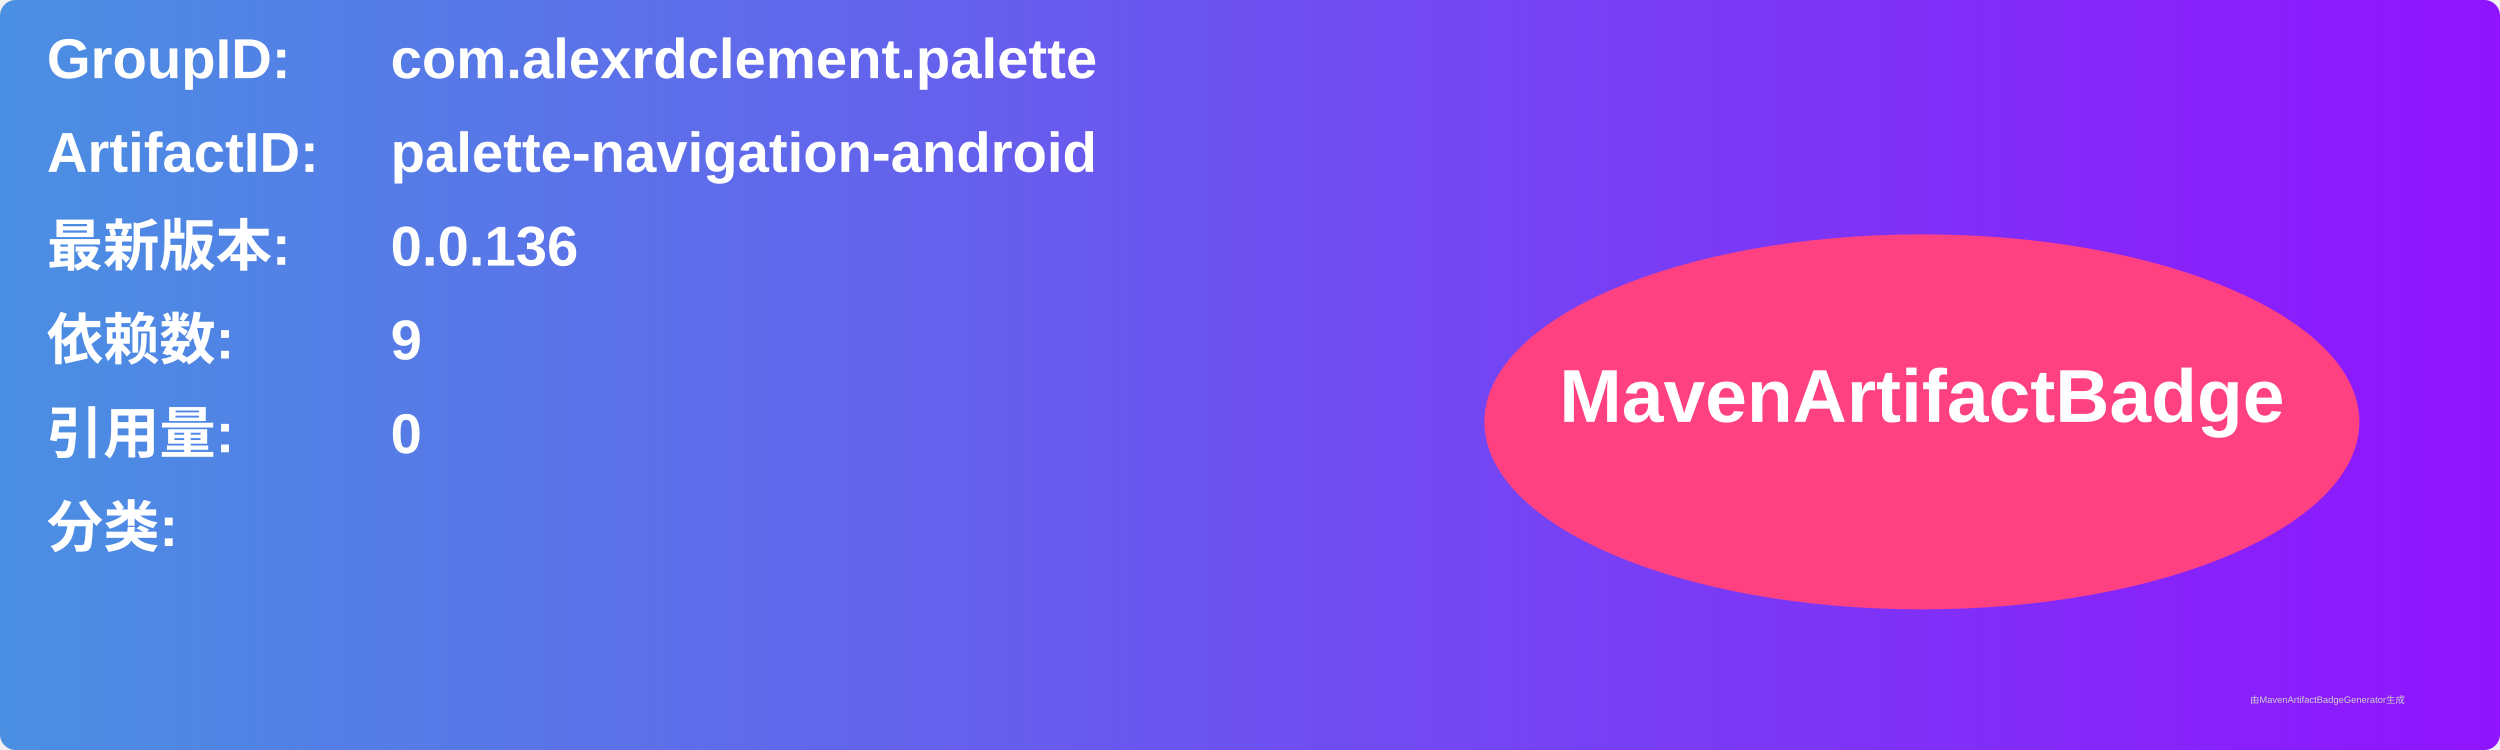
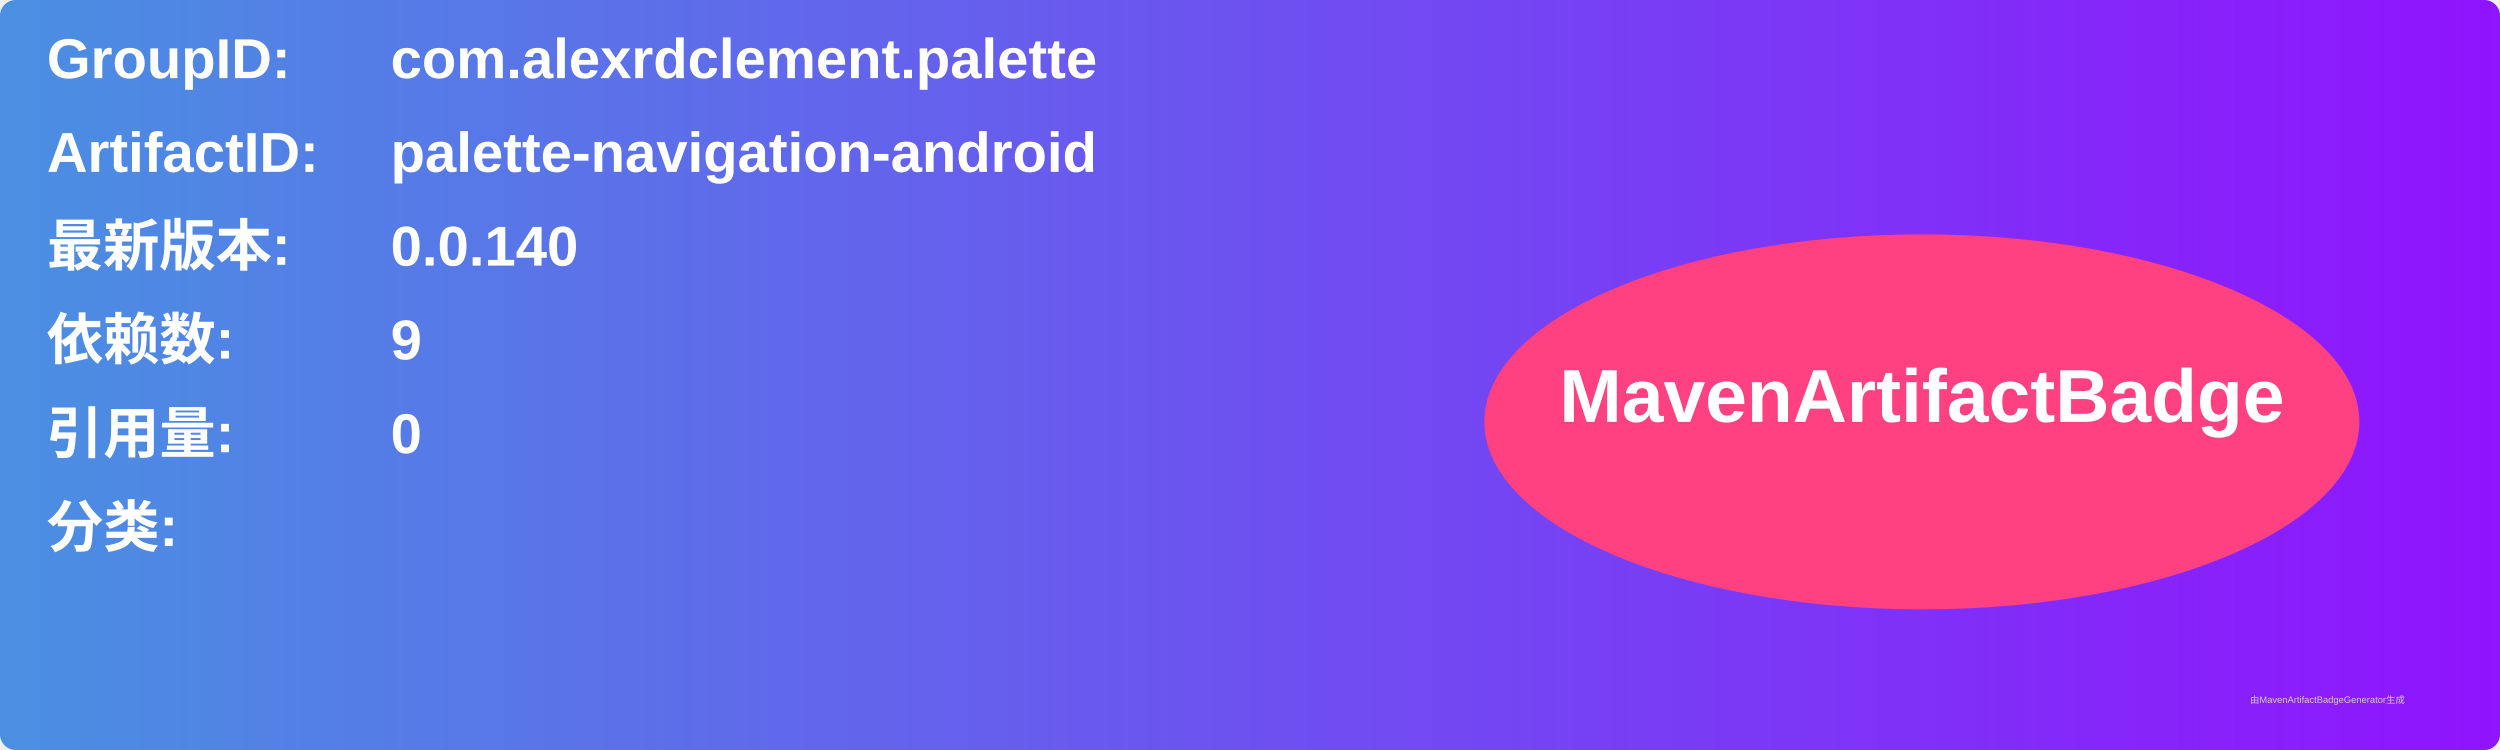
<svg xmlns="http://www.w3.org/2000/svg" width="800" height="240" viewBox="0 0 800 240">
  <linearGradient id="grad" x1="0%" y1="0%" x2="100%" y2="0%">
    <stop offset="0%" stop-color="#4a90e2" />
    <stop offset="100%" stop-color="#9013fe" />
  </linearGradient>
  <rect width="100%" height="100%" rx="5" ry="5" fill="url(#grad)" />
  <g transform="translate(15, 15)">
    <text x="0" y="10" font-family="Arial" font-size="18" fill="white" font-weight="bold" width="260">GroupID:</text>
    <text x="110" y="10" font-family="Arial" font-size="18" fill="white" font-weight="bold" width="460">com.alexrdclement.palette</text>
    <text x="0" y="40" font-family="Arial" font-size="18" fill="white" font-weight="bold" width="260">ArtifactID:</text>
    <text x="110" y="40" font-family="Arial" font-size="18" fill="white" font-weight="bold" width="460">palette-navigation-android</text>
    <text x="0" y="70" font-family="Arial" font-size="18" fill="white" font-weight="bold">最新版本:</text>
    <text x="110" y="70" font-family="Arial" font-size="18" fill="white" font-weight="bold">
-       <tspan font-weight="bold">0.0.136</tspan>
+       <tspan font-weight="bold">0.0.140</tspan>
    </text>
    <text x="0" y="100" font-family="Arial" font-size="18" fill="white" font-weight="bold">依赖数: </text>
    <text x="110" y="100" font-family="Arial" font-size="18" fill="white">
      <tspan font-weight="bold">9</tspan>
    </text>
    <text x="0" y="130" font-family="Arial" font-size="18" fill="white" font-weight="bold">引用量: </text>
    <text x="110" y="130" font-family="Arial" font-size="18" fill="white">
      <tspan font-weight="bold">0</tspan>
    </text>
    <text x="0" y="160" font-family="Arial" font-size="18" fill="white" font-weight="bold">分类:</text>
    <text x="10" y="190" font-family="Arial" font-size="10" fill="white">
      <tspan font-weight="bold" />
    </text>
    <ellipse cx="600" cy="120" rx="140" ry="60" fill="#ff4081" />
    <text x="600" y="120" text-anchor="middle" font-family="Arial" font-size="24" fill="white" font-weight="bold">MavenArtifactBadge</text>
  </g>
  <text x="720" y="225" font-family="Arial" font-size="3" fill="#d0d0d0">由MavenArtifactBadgeGenerator生成</text>
</svg>
